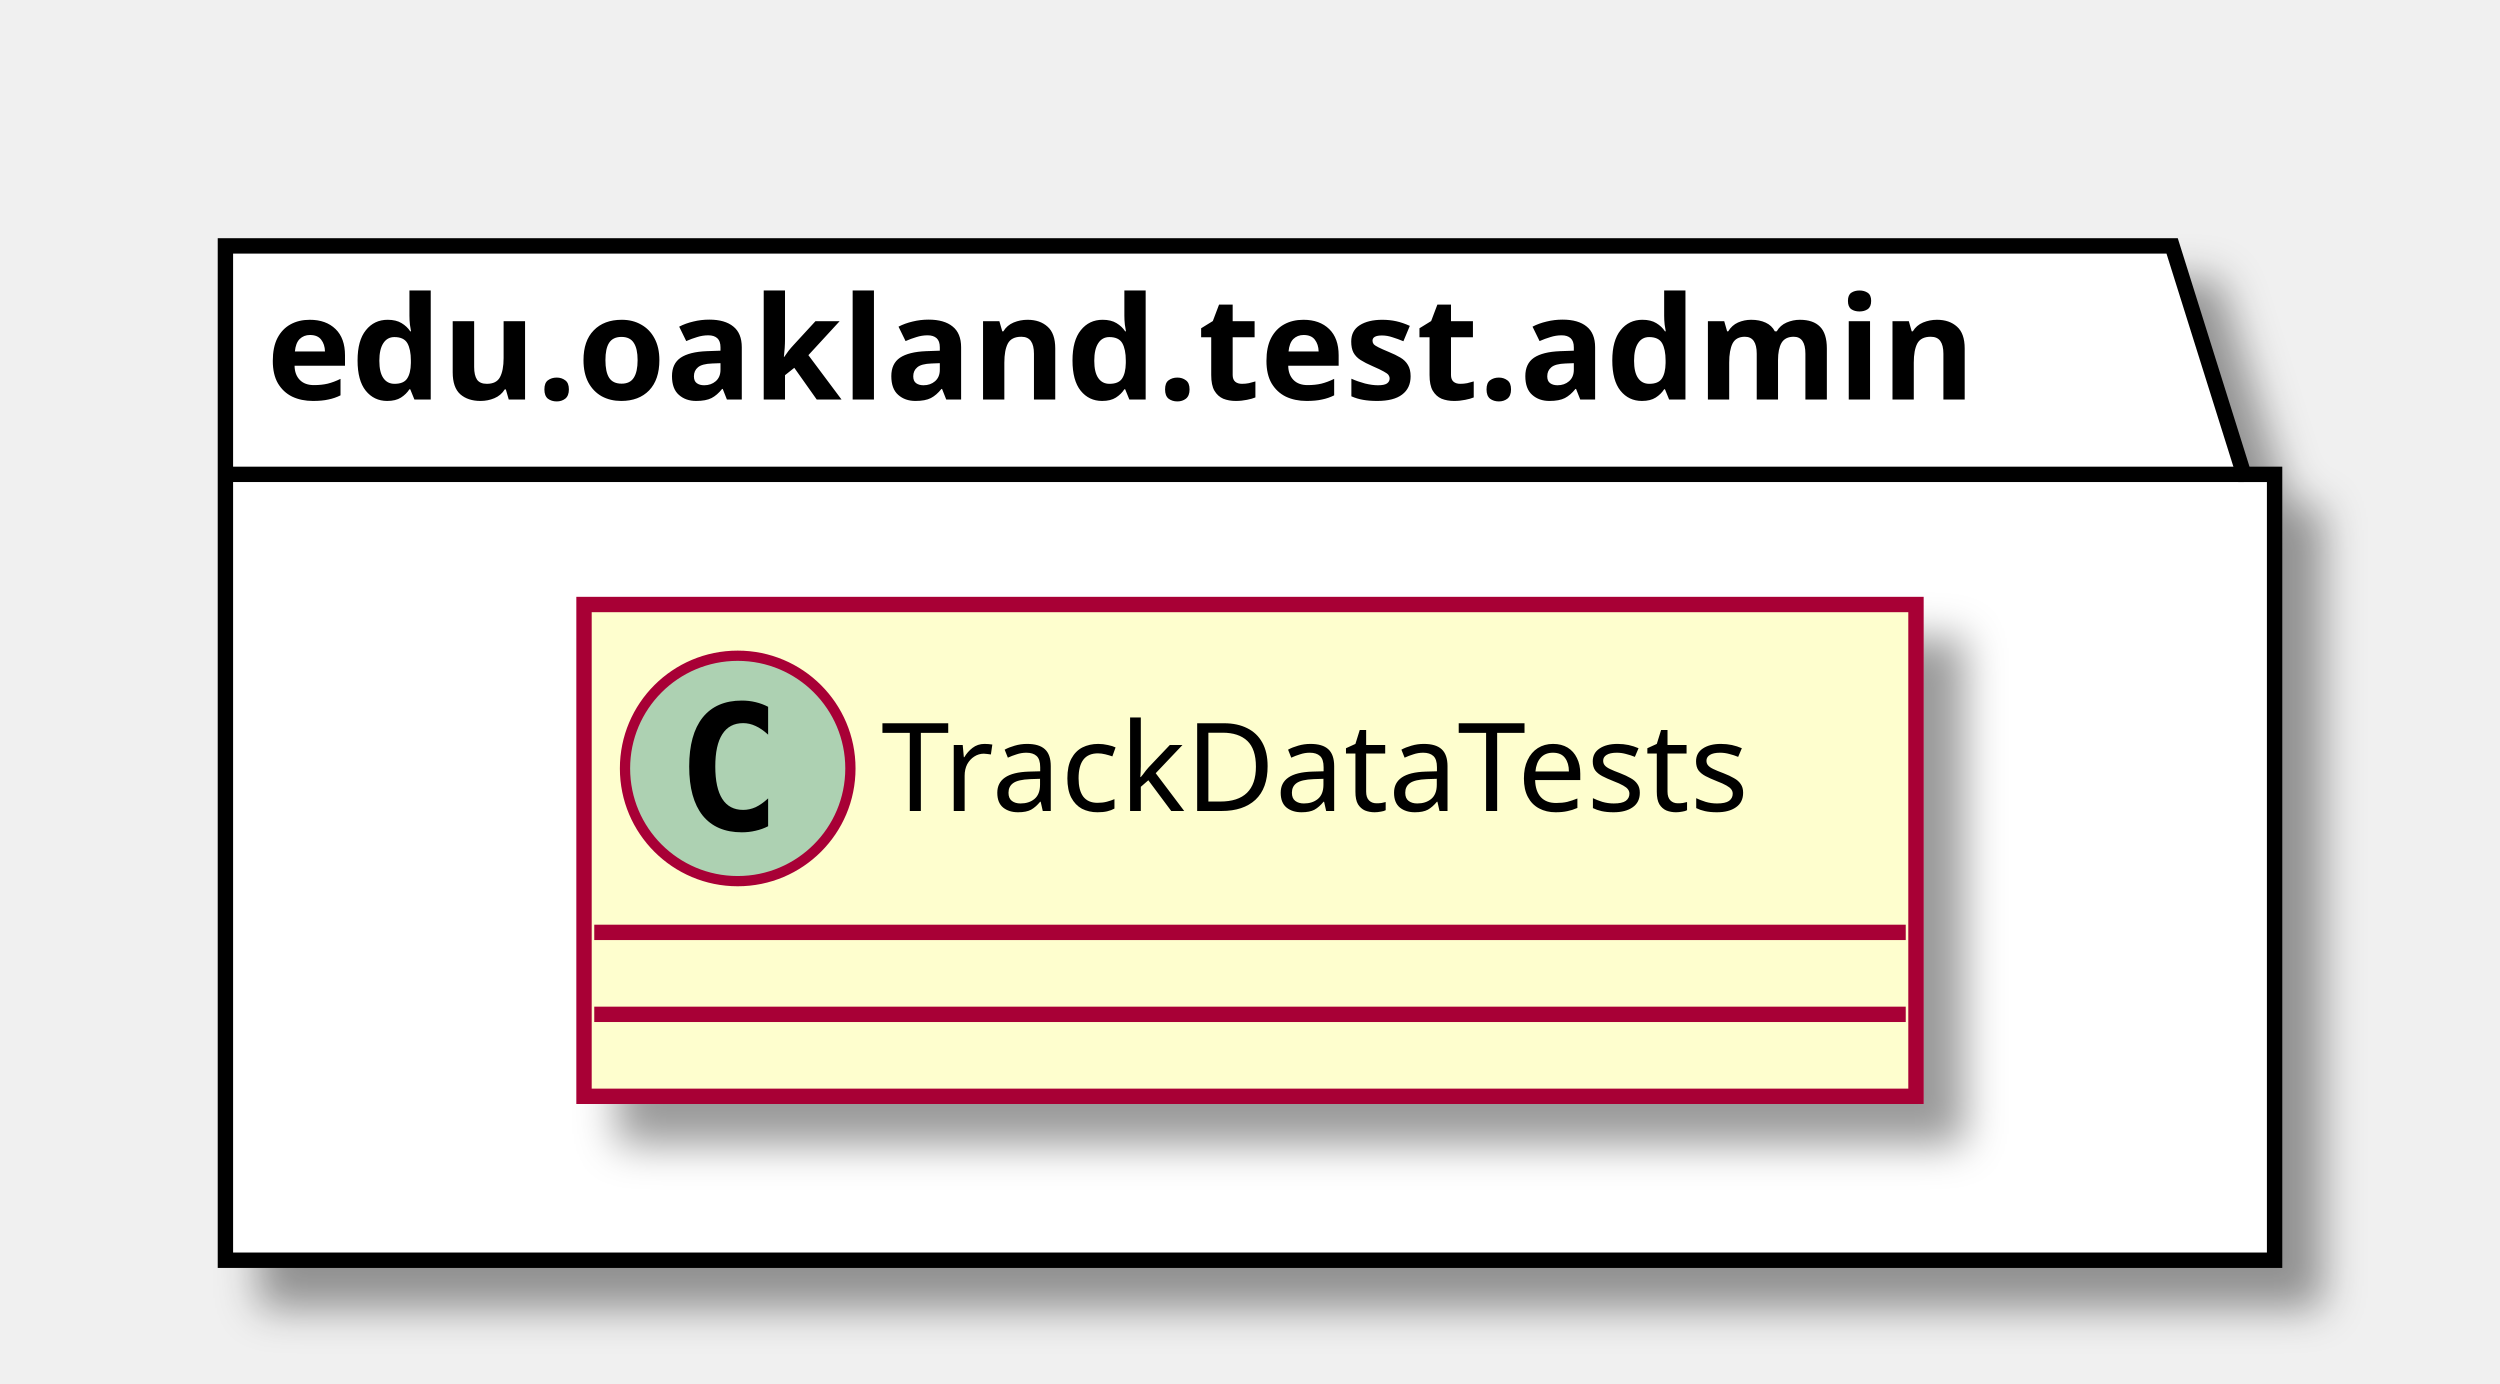
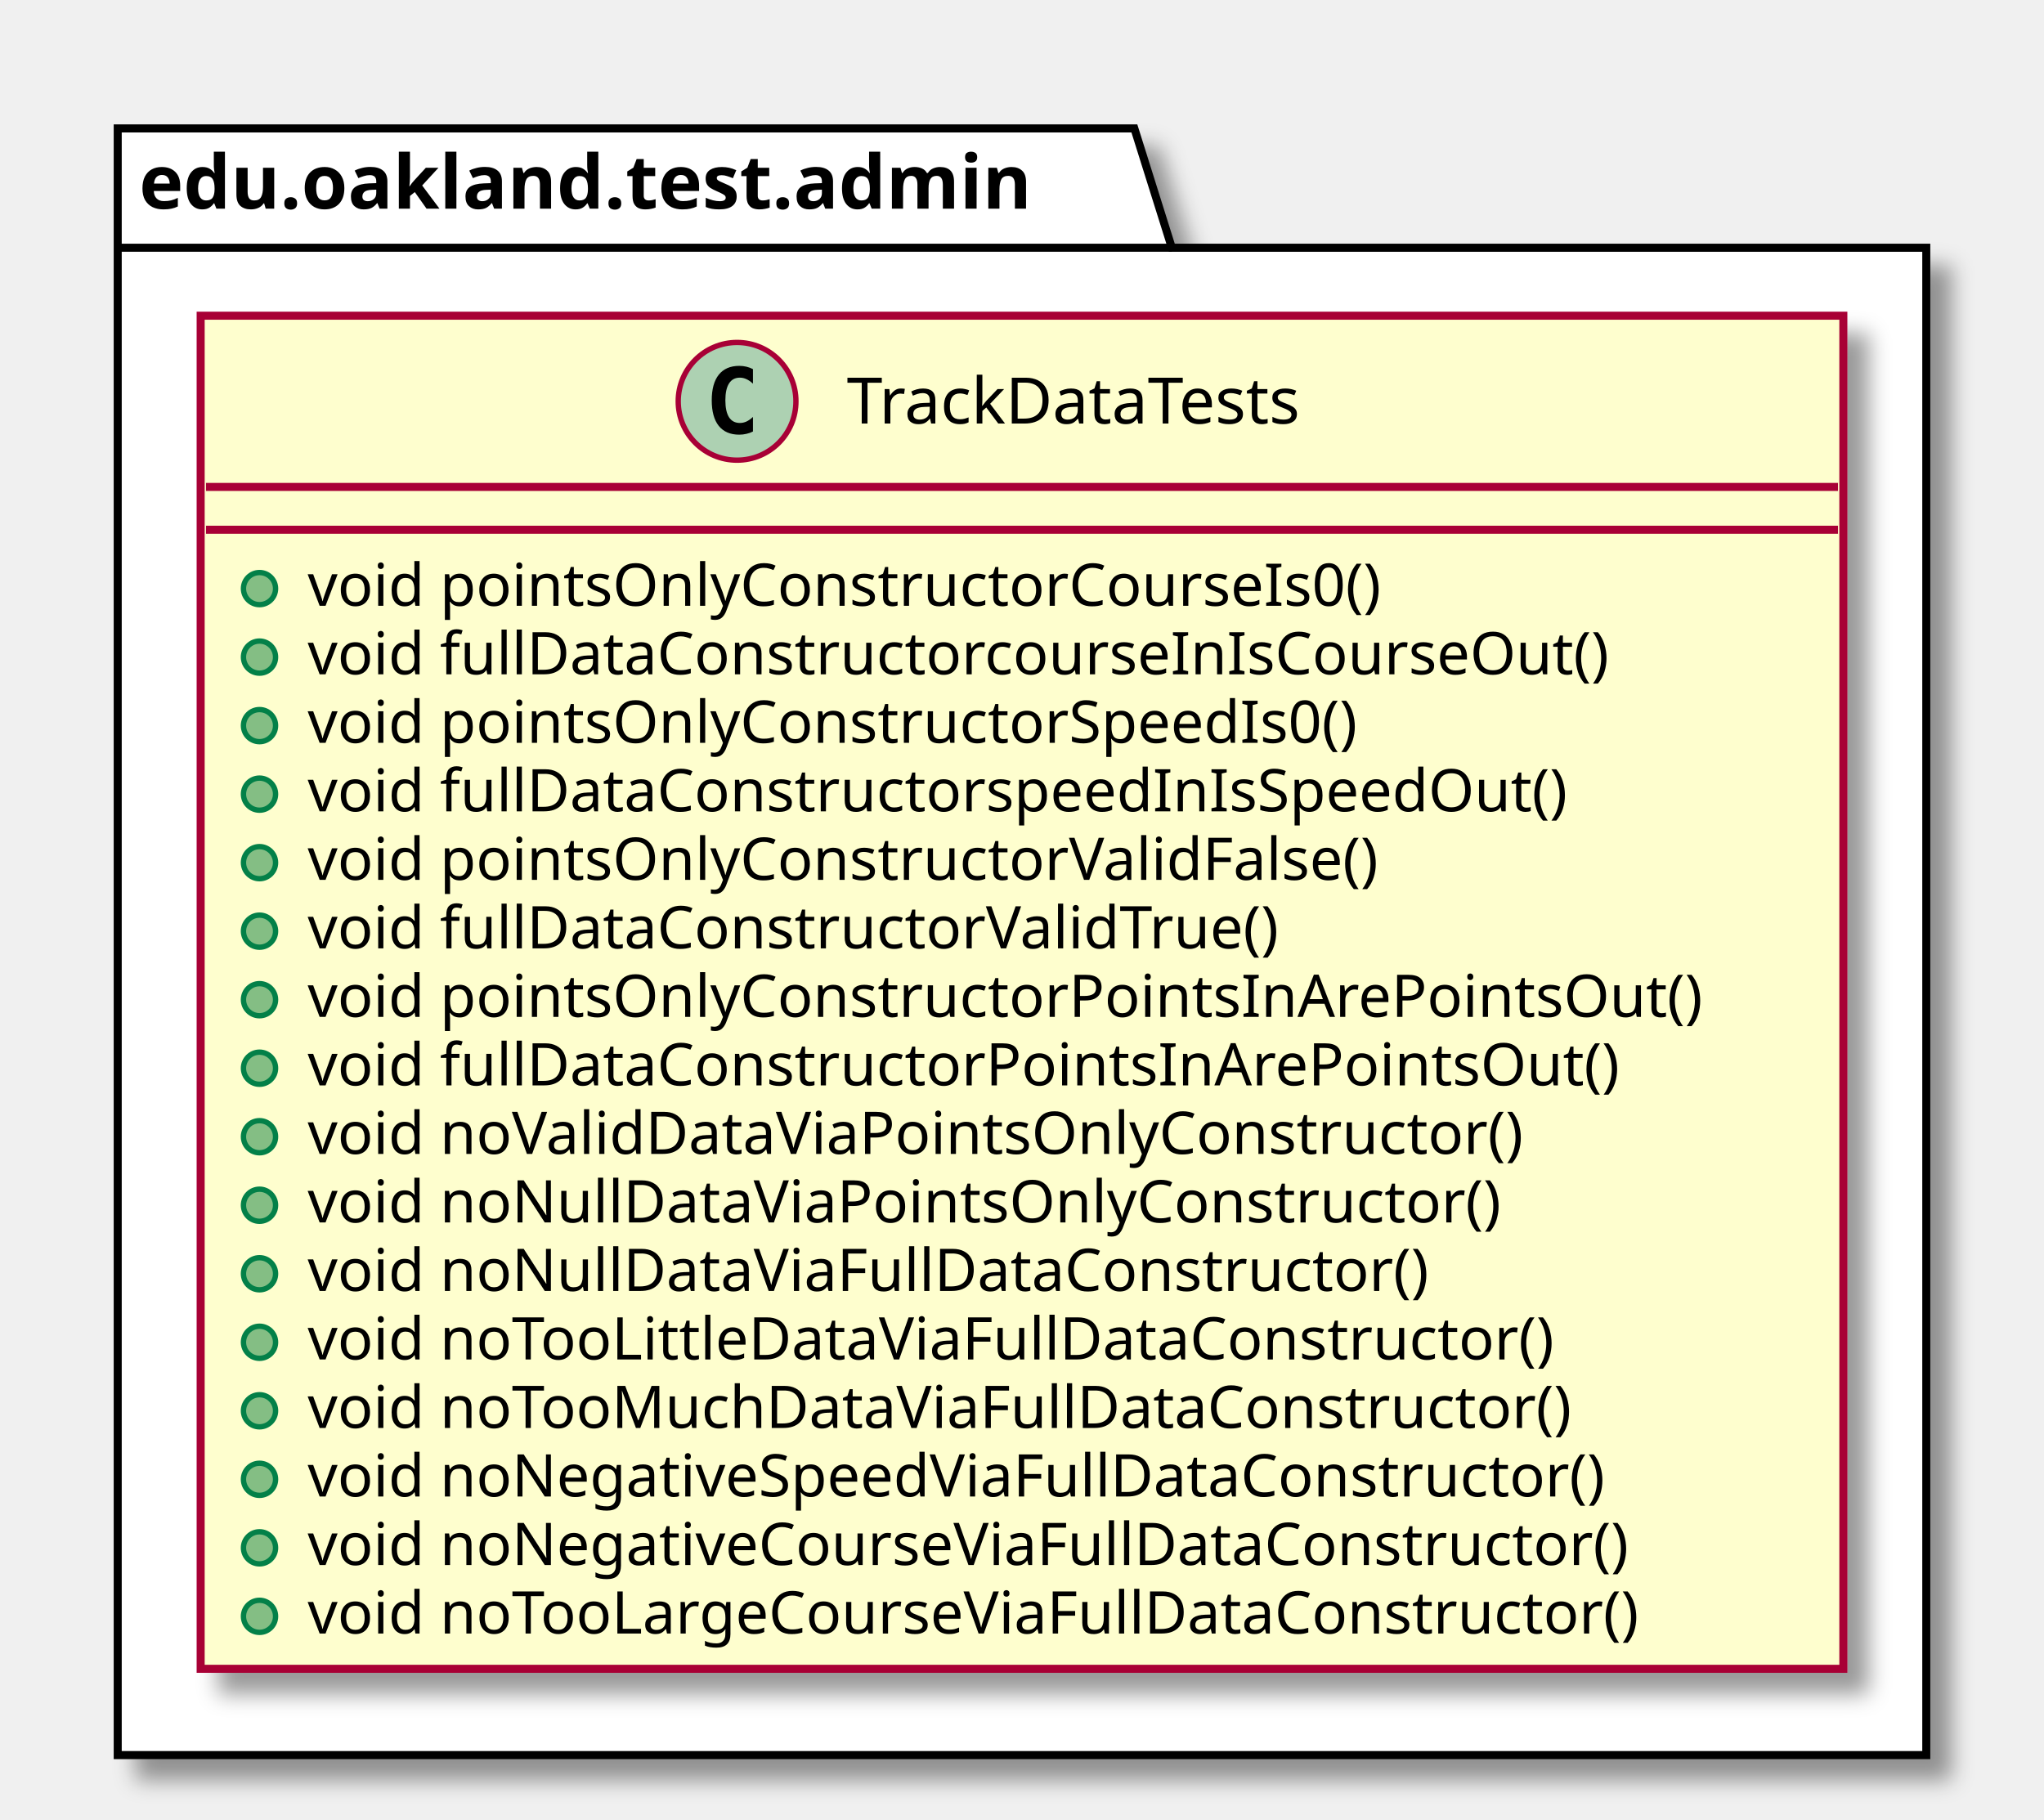
- <svg xmlns="http://www.w3.org/2000/svg" contentScriptType="application/ecmascript" contentStyleType="text/css" height="135px" preserveAspectRatio="none" style="width:244px;height:135px;" version="1.1" viewBox="0 0 244 135" width="244px" zoomAndPan="magnify">
+ <svg xmlns="http://www.w3.org/2000/svg" contentScriptType="application/ecmascript" contentStyleType="text/css" height="340px" preserveAspectRatio="none" style="width:382px;height:340px;" version="1.1" viewBox="0 0 382 340" width="382px" zoomAndPan="magnify">
  <defs>
-     <filter height="300%" id="f184esbp2zd0w" width="300%" x="-1" y="-1">
+     <filter height="300%" id="fcbdryevewikb" width="300%" x="-1" y="-1">
      <feGaussianBlur result="blurOut" stdDeviation="2.0" />
      <feColorMatrix in="blurOut" result="blurOut2" type="matrix" values="0 0 0 0 0 0 0 0 0 0 0 0 0 0 0 0 0 0 .4 0" />
      <feOffset dx="4.0" dy="4.0" in="blurOut2" result="blurOut3" />
      <feBlend in="SourceGraphic" in2="blurOut3" mode="normal" />
    </filter>
  </defs>
  <g>
-     <polygon fill="#FFFFFF" filter="url(#f184esbp2zd0w)" points="22,24,212,24,219,46.297,222,46.297,222,123,22,123,22,24" style="stroke: #000000; stroke-width: 1.5;" />
+     <polygon fill="#FFFFFF" filter="url(#fcbdryevewikb)" points="22,24,212,24,219,46.297,360,46.297,360,328,22,328,22,24" style="stroke: #000000; stroke-width: 1.5;" />
    <line style="stroke: #000000; stroke-width: 1.5;" x1="22" x2="219" y1="46.297" y2="46.297" />
    <text fill="#000000" font-family="sans-serif" font-size="14" font-weight="bold" lengthAdjust="spacingAndGlyphs" textLength="184" x="26" y="38.995">edu.oakland.test.admin</text>
-     <rect fill="#FEFECE" filter="url(#f184esbp2zd0w)" height="48" id="TrackDataTests" style="stroke: #A80036; stroke-width: 1.5;" width="130" x="57" y="59" />
-     <ellipse cx="72" cy="75" fill="#ADD1B2" rx="11" ry="11" style="stroke: #A80036; stroke-width: 1.0;" />
-     <path d="M74.969,80.641 Q74.391,80.938 73.75,81.078 Q73.109,81.234 72.406,81.234 Q69.906,81.234 68.578,79.594 Q67.266,77.938 67.266,74.812 Q67.266,71.688 68.578,70.031 Q69.906,68.375 72.406,68.375 Q73.109,68.375 73.75,68.531 Q74.406,68.688 74.969,68.984 L74.969,71.703 Q74.344,71.125 73.75,70.859 Q73.156,70.578 72.531,70.578 Q71.188,70.578 70.5,71.656 Q69.812,72.719 69.812,74.812 Q69.812,76.906 70.5,77.984 Q71.188,79.047 72.531,79.047 Q73.156,79.047 73.75,78.781 Q74.344,78.5 74.969,77.922 L74.969,80.641 Z " />
-     <text fill="#000000" font-family="sans-serif" font-size="12" lengthAdjust="spacingAndGlyphs" textLength="98" x="86" y="79.154">TrackDataTests</text>
-     <line style="stroke: #A80036; stroke-width: 1.5;" x1="58" x2="186" y1="91" y2="91" />
-     <line style="stroke: #A80036; stroke-width: 1.5;" x1="58" x2="186" y1="99" y2="99" />
+     <rect fill="#FEFECE" filter="url(#fcbdryevewikb)" height="252.875" id="TrackDataTests" style="stroke: #A80036; stroke-width: 1.5;" width="307" x="37.5" y="59" />
+     <ellipse cx="137.75" cy="75" fill="#ADD1B2" rx="11" ry="11" style="stroke: #A80036; stroke-width: 1.0;" />
+     <path d="M140.719,80.641 Q140.141,80.938 139.5,81.078 Q138.859,81.234 138.156,81.234 Q135.656,81.234 134.328,79.594 Q133.016,77.938 133.016,74.812 Q133.016,71.688 134.328,70.031 Q135.656,68.375 138.156,68.375 Q138.859,68.375 139.5,68.531 Q140.156,68.688 140.719,68.984 L140.719,71.703 Q140.094,71.125 139.5,70.859 Q138.906,70.578 138.281,70.578 Q136.938,70.578 136.25,71.656 Q135.562,72.719 135.562,74.812 Q135.562,76.906 136.25,77.984 Q136.938,79.047 138.281,79.047 Q138.906,79.047 139.5,78.781 Q140.094,78.5 140.719,77.922 L140.719,80.641 Z " />
+     <text fill="#000000" font-family="sans-serif" font-size="12" lengthAdjust="spacingAndGlyphs" textLength="98" x="158.25" y="79.154">TrackDataTests</text>
+     <line style="stroke: #A80036; stroke-width: 1.5;" x1="38.5" x2="343.5" y1="91" y2="91" />
+     <line style="stroke: #A80036; stroke-width: 1.5;" x1="38.5" x2="343.5" y1="99" y2="99" />
+     <ellipse cx="48.5" cy="110" fill="#84BE84" rx="3" ry="3" style="stroke: #038048; stroke-width: 1.0;" />
+     <text fill="#000000" font-family="sans-serif" font-size="11" lengthAdjust="spacingAndGlyphs" textLength="220" x="57.5" y="113.21">void pointsOnlyConstructorCourseIs0()</text>
+     <ellipse cx="48.5" cy="122.805" fill="#84BE84" rx="3" ry="3" style="stroke: #038048; stroke-width: 1.0;" />
+     <text fill="#000000" font-family="sans-serif" font-size="11" lengthAdjust="spacingAndGlyphs" textLength="265" x="57.5" y="126.015">void fullDataConstructorcourseInIsCourseOut()</text>
+     <ellipse cx="48.5" cy="135.609" fill="#84BE84" rx="3" ry="3" style="stroke: #038048; stroke-width: 1.0;" />
+     <text fill="#000000" font-family="sans-serif" font-size="11" lengthAdjust="spacingAndGlyphs" textLength="215" x="57.5" y="138.82">void pointsOnlyConstructorSpeedIs0()</text>
+     <ellipse cx="48.5" cy="148.414" fill="#84BE84" rx="3" ry="3" style="stroke: #038048; stroke-width: 1.0;" />
+     <text fill="#000000" font-family="sans-serif" font-size="11" lengthAdjust="spacingAndGlyphs" textLength="256" x="57.5" y="151.625">void fullDataConstructorspeedInIsSpeedOut()</text>
+     <ellipse cx="48.5" cy="161.219" fill="#84BE84" rx="3" ry="3" style="stroke: #038048; stroke-width: 1.0;" />
+     <text fill="#000000" font-family="sans-serif" font-size="11" lengthAdjust="spacingAndGlyphs" textLength="219" x="57.5" y="164.429">void pointsOnlyConstructorValidFalse()</text>
+     <ellipse cx="48.5" cy="174.023" fill="#84BE84" rx="3" ry="3" style="stroke: #038048; stroke-width: 1.0;" />
+     <text fill="#000000" font-family="sans-serif" font-size="11" lengthAdjust="spacingAndGlyphs" textLength="198" x="57.5" y="177.234">void fullDataConstructorValidTrue()</text>
+     <ellipse cx="48.5" cy="186.828" fill="#84BE84" rx="3" ry="3" style="stroke: #038048; stroke-width: 1.0;" />
+     <text fill="#000000" font-family="sans-serif" font-size="11" lengthAdjust="spacingAndGlyphs" textLength="281" x="57.5" y="190.039">void pointsOnlyConstructorPointsInArePointsOut()</text>
+     <ellipse cx="48.5" cy="199.633" fill="#84BE84" rx="3" ry="3" style="stroke: #038048; stroke-width: 1.0;" />
+     <text fill="#000000" font-family="sans-serif" font-size="11" lengthAdjust="spacingAndGlyphs" textLength="264" x="57.5" y="202.843">void fullDataConstructorPointsInArePointsOut()</text>
+     <ellipse cx="48.5" cy="212.438" fill="#84BE84" rx="3" ry="3" style="stroke: #038048; stroke-width: 1.0;" />
+     <text fill="#000000" font-family="sans-serif" font-size="11" lengthAdjust="spacingAndGlyphs" textLength="246" x="57.5" y="215.648">void noValidDataViaPointsOnlyConstructor()</text>
+     <ellipse cx="48.5" cy="225.242" fill="#84BE84" rx="3" ry="3" style="stroke: #038048; stroke-width: 1.0;" />
+     <text fill="#000000" font-family="sans-serif" font-size="11" lengthAdjust="spacingAndGlyphs" textLength="240" x="57.5" y="228.453">void noNullDataViaPointsOnlyConstructor()</text>
+     <ellipse cx="48.5" cy="238.047" fill="#84BE84" rx="3" ry="3" style="stroke: #038048; stroke-width: 1.0;" />
+     <text fill="#000000" font-family="sans-serif" font-size="11" lengthAdjust="spacingAndGlyphs" textLength="225" x="57.5" y="241.257">void noNullDataViaFullDataConstructor()</text>
+     <ellipse cx="48.5" cy="250.852" fill="#84BE84" rx="3" ry="3" style="stroke: #038048; stroke-width: 1.0;" />
+     <text fill="#000000" font-family="sans-serif" font-size="11" lengthAdjust="spacingAndGlyphs" textLength="252" x="57.5" y="254.062">void noTooLittleDataViaFullDataConstructor()</text>
+     <ellipse cx="48.5" cy="263.656" fill="#84BE84" rx="3" ry="3" style="stroke: #038048; stroke-width: 1.0;" />
+     <text fill="#000000" font-family="sans-serif" font-size="11" lengthAdjust="spacingAndGlyphs" textLength="254" x="57.5" y="266.867">void noTooMuchDataViaFullDataConstructor()</text>
+     <ellipse cx="48.5" cy="276.461" fill="#84BE84" rx="3" ry="3" style="stroke: #038048; stroke-width: 1.0;" />
+     <text fill="#000000" font-family="sans-serif" font-size="11" lengthAdjust="spacingAndGlyphs" textLength="263" x="57.5" y="279.671">void noNegativeSpeedViaFullDataConstructor()</text>
+     <ellipse cx="48.5" cy="289.266" fill="#84BE84" rx="3" ry="3" style="stroke: #038048; stroke-width: 1.0;" />
+     <text fill="#000000" font-family="sans-serif" font-size="11" lengthAdjust="spacingAndGlyphs" textLength="268" x="57.5" y="292.476">void noNegativeCourseViaFullDataConstructor()</text>
+     <ellipse cx="48.5" cy="302.07" fill="#84BE84" rx="3" ry="3" style="stroke: #038048; stroke-width: 1.0;" />
+     <text fill="#000000" font-family="sans-serif" font-size="11" lengthAdjust="spacingAndGlyphs" textLength="272" x="57.5" y="305.281">void noTooLargeCourseViaFullDataConstructor()</text>
  </g>
</svg>
